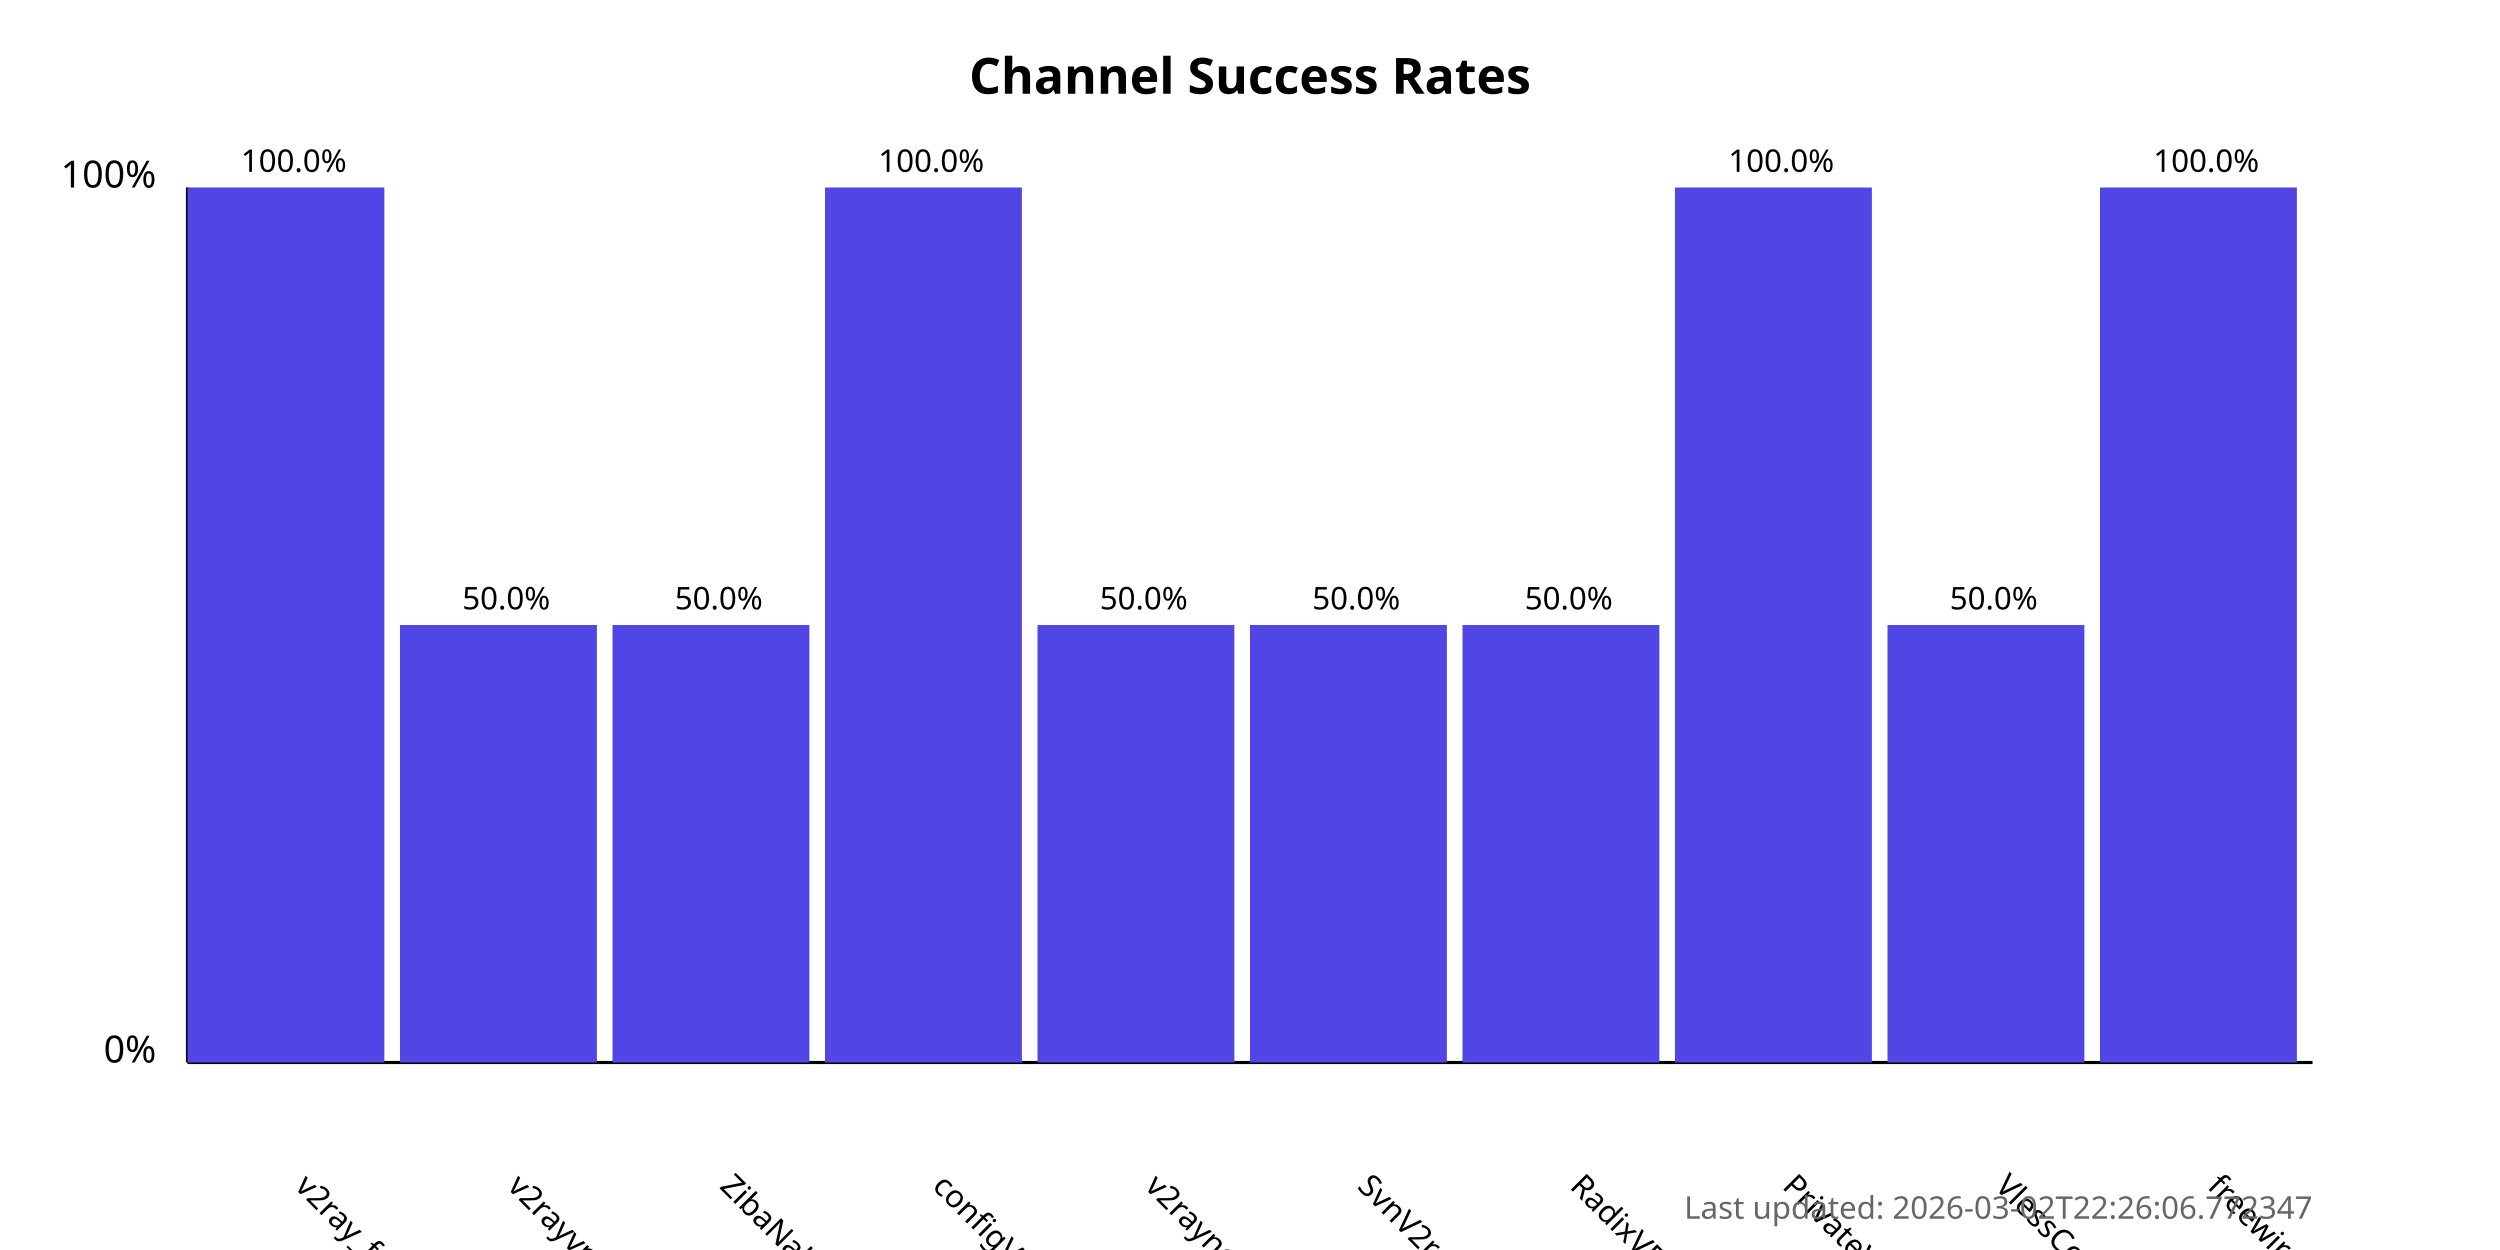
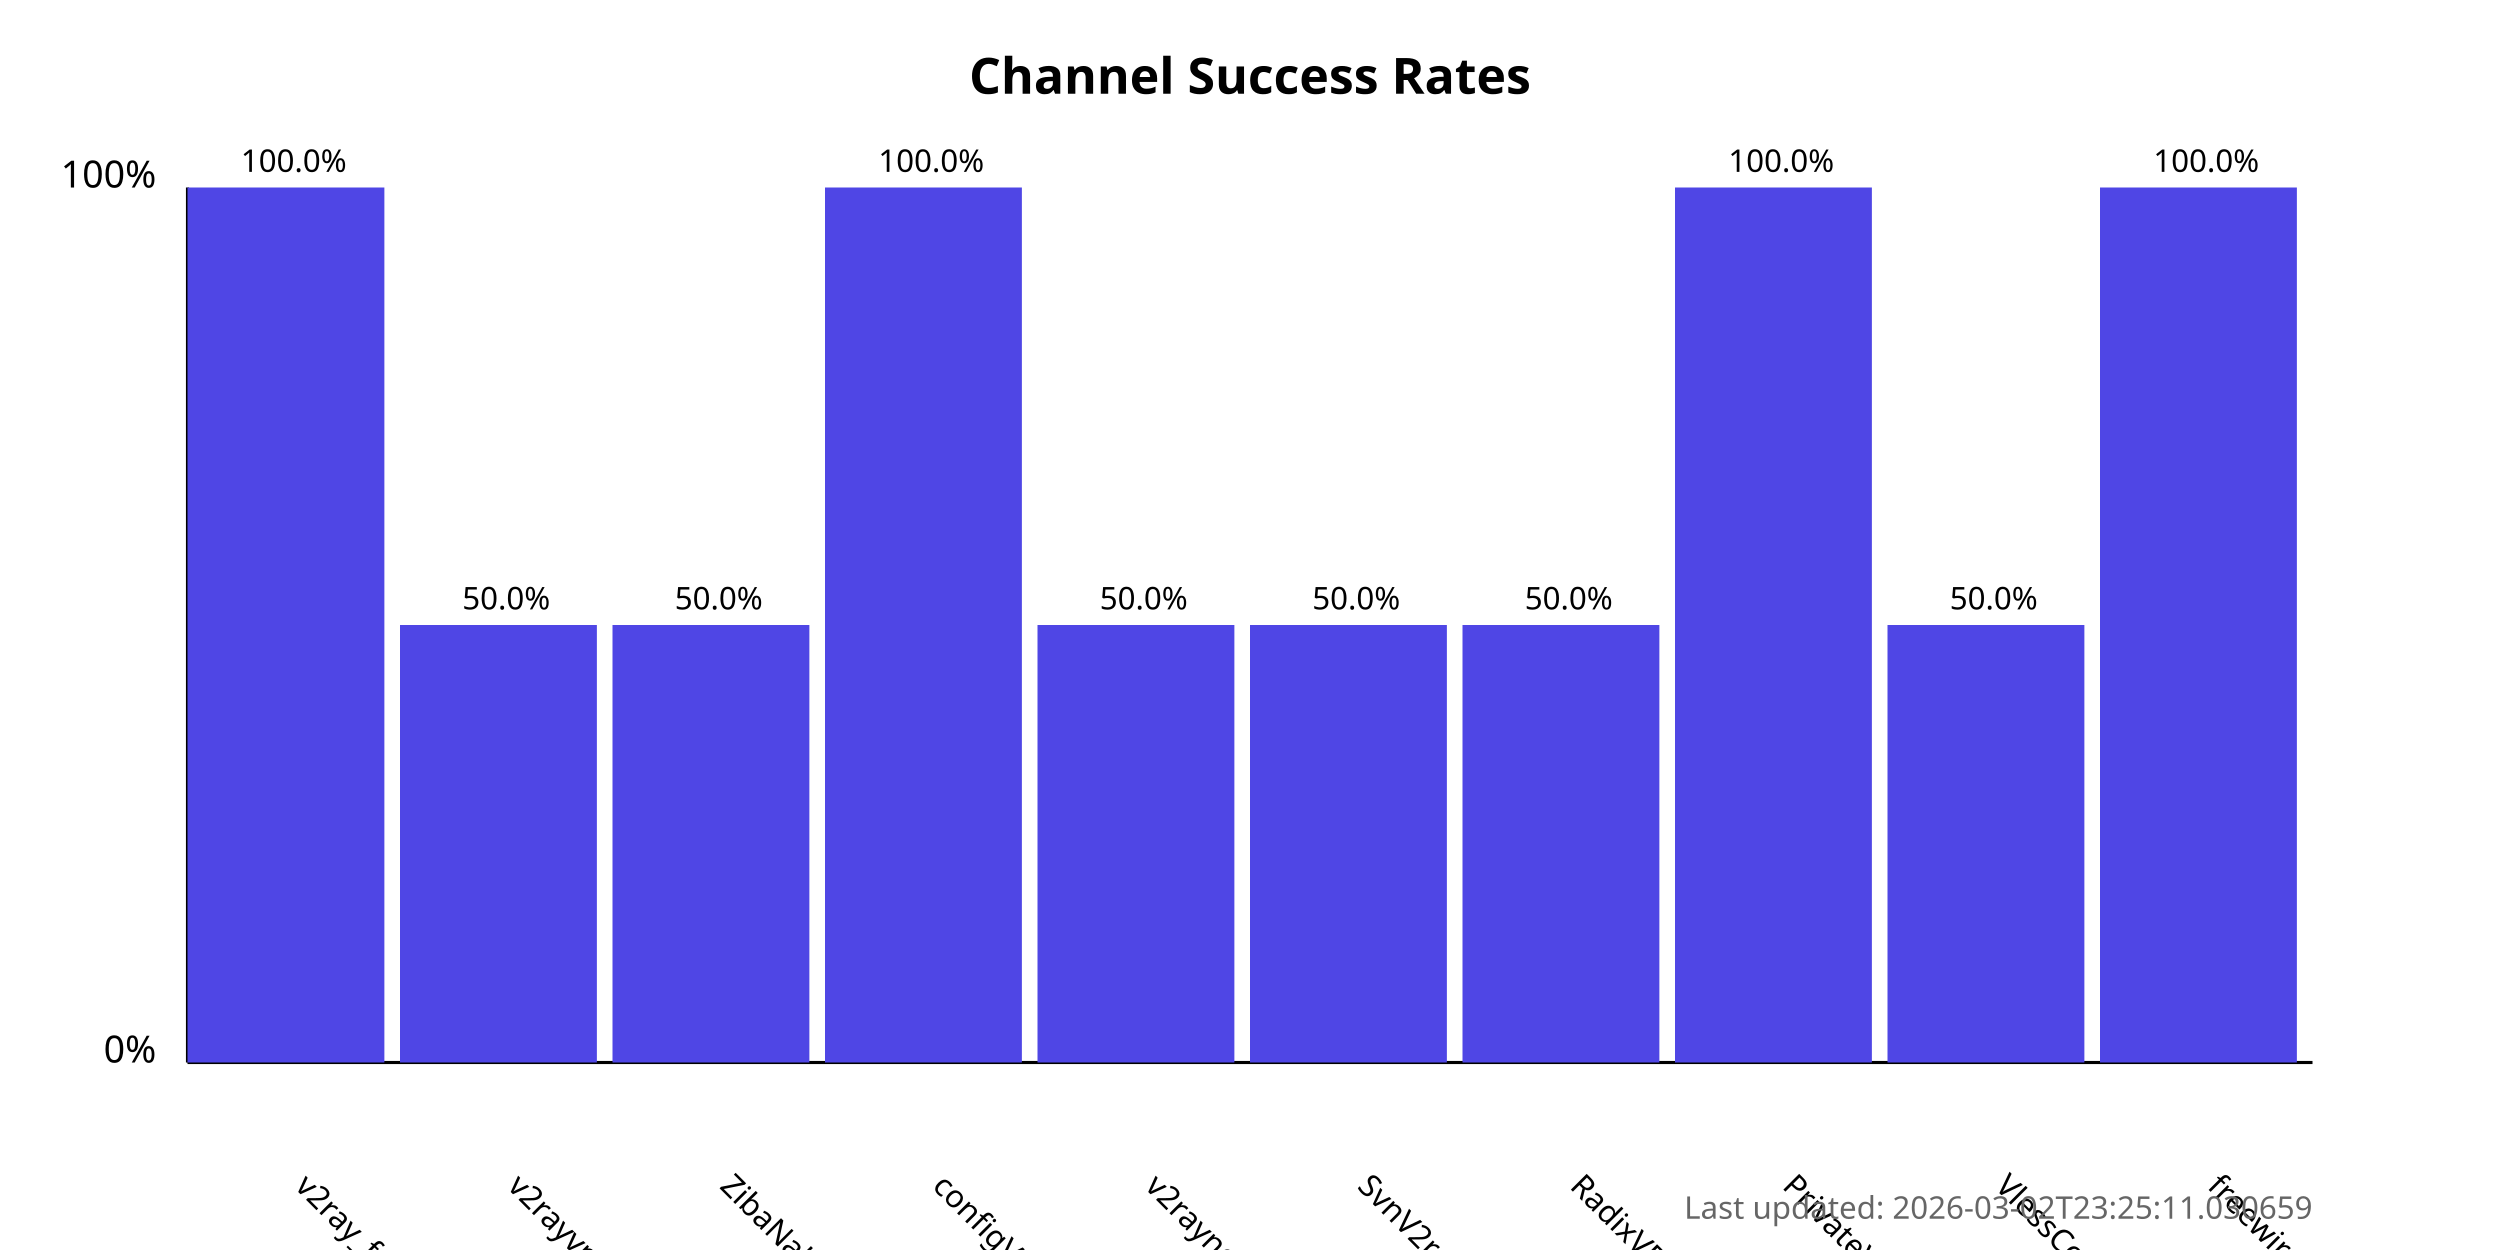
<svg xmlns="http://www.w3.org/2000/svg" width="800" height="400">
  <style>
            .chart-title { font: bold 16px sans-serif; }
            .axis-label { font: 12px sans-serif; }
            .tick-label { font: 10px sans-serif; }
            .bar { fill: #4f46e5; }
            .bar:hover { fill: #6366f1; }
            .timestamp { font: 10px sans-serif; fill: #666; }
        </style>
  <text x="400.0" y="30" text-anchor="middle" class="chart-title">
            Channel Success Rates
        </text>
  <line x1="60" y1="340" x2="60" y2="60" stroke="black" stroke-width="1" />
  <line x1="60" y1="340" x2="740" y2="340" stroke="black" stroke-width="1" />
  <text x="50" y="340" text-anchor="end" class="axis-label">0%</text>
  <text x="50" y="60" text-anchor="end" class="axis-label">100%</text>
  <g>
    <rect x="60" y="60.0" width="63.0" height="280.0" class="bar" />
    <text x="94.0" y="380" transform="rotate(45, 94.0, 380)" text-anchor="start" class="tick-label">
                v2ray_free_conf
            </text>
    <text x="94.0" y="55.0" text-anchor="middle" class="tick-label">
                100.0%
            </text>
  </g>
  <g>
    <rect x="128.0" y="200.0" width="63.0" height="140.0" class="bar" />
    <text x="162.0" y="380" transform="rotate(45, 162.0, 380)" text-anchor="start" class="tick-label">
                v2rayvpno
            </text>
    <text x="162.0" y="195.0" text-anchor="middle" class="tick-label">
                50.0%
            </text>
  </g>
  <g>
    <rect x="196.0" y="200.0" width="63.0" height="140.0" class="bar" />
    <text x="230.0" y="380" transform="rotate(45, 230.0, 380)" text-anchor="start" class="tick-label">
                ZibaNabz
            </text>
    <text x="230.0" y="195.0" text-anchor="middle" class="tick-label">
                50.0%
            </text>
  </g>
  <g>
    <rect x="264.0" y="60.0" width="63.0" height="280.0" class="bar" />
    <text x="298.0" y="380" transform="rotate(45, 298.0, 380)" text-anchor="start" class="tick-label">
                configV2rayForFree
            </text>
    <text x="298.0" y="55.0" text-anchor="middle" class="tick-label">
                100.0%
            </text>
  </g>
  <g>
    <rect x="332.0" y="200.0" width="63.0" height="140.0" class="bar" />
    <text x="366.0" y="380" transform="rotate(45, 366.0, 380)" text-anchor="start" class="tick-label">
                v2rayngvpn
            </text>
    <text x="366.0" y="195.0" text-anchor="middle" class="tick-label">
                50.0%
            </text>
  </g>
  <g>
    <rect x="400.0" y="200.0" width="63.0" height="140.0" class="bar" />
    <text x="434.0" y="380" transform="rotate(45, 434.0, 380)" text-anchor="start" class="tick-label">
                SvnV2ray
            </text>
    <text x="434.0" y="195.0" text-anchor="middle" class="tick-label">
                50.0%
            </text>
  </g>
  <g>
    <rect x="468.0" y="200.0" width="63.0" height="140.0" class="bar" />
    <text x="502.0" y="380" transform="rotate(45, 502.0, 380)" text-anchor="start" class="tick-label">
                RadixVPN
            </text>
    <text x="502.0" y="195.0" text-anchor="middle" class="tick-label">
                50.0%
            </text>
  </g>
  <g>
    <rect x="536.0" y="60.0" width="63.0" height="280.0" class="bar" />
    <text x="570.0" y="380" transform="rotate(45, 570.0, 380)" text-anchor="start" class="tick-label">
                PrivateVPNs
            </text>
    <text x="570.0" y="55.0" text-anchor="middle" class="tick-label">
                100.0%
            </text>
  </g>
  <g>
    <rect x="604.0" y="200.0" width="63.0" height="140.0" class="bar" />
    <text x="638.0" y="380" transform="rotate(45, 638.0, 380)" text-anchor="start" class="tick-label">
                VlessConfig
            </text>
    <text x="638.0" y="195.0" text-anchor="middle" class="tick-label">
                50.0%
            </text>
  </g>
  <g>
    <rect x="672.0" y="60.0" width="63.0" height="280.0" class="bar" />
    <text x="706.0" y="380" transform="rotate(45, 706.0, 380)" text-anchor="start" class="tick-label">
                freewireguard
            </text>
    <text x="706.0" y="55.0" text-anchor="middle" class="tick-label">
                100.0%
            </text>
  </g>
  <text x="740" y="390" text-anchor="end" class="timestamp">
-             Last updated: 2026-03-02T22:26:06.772347
+             Last updated: 2026-03-02T23:25:11.030659
        </text>
</svg>
